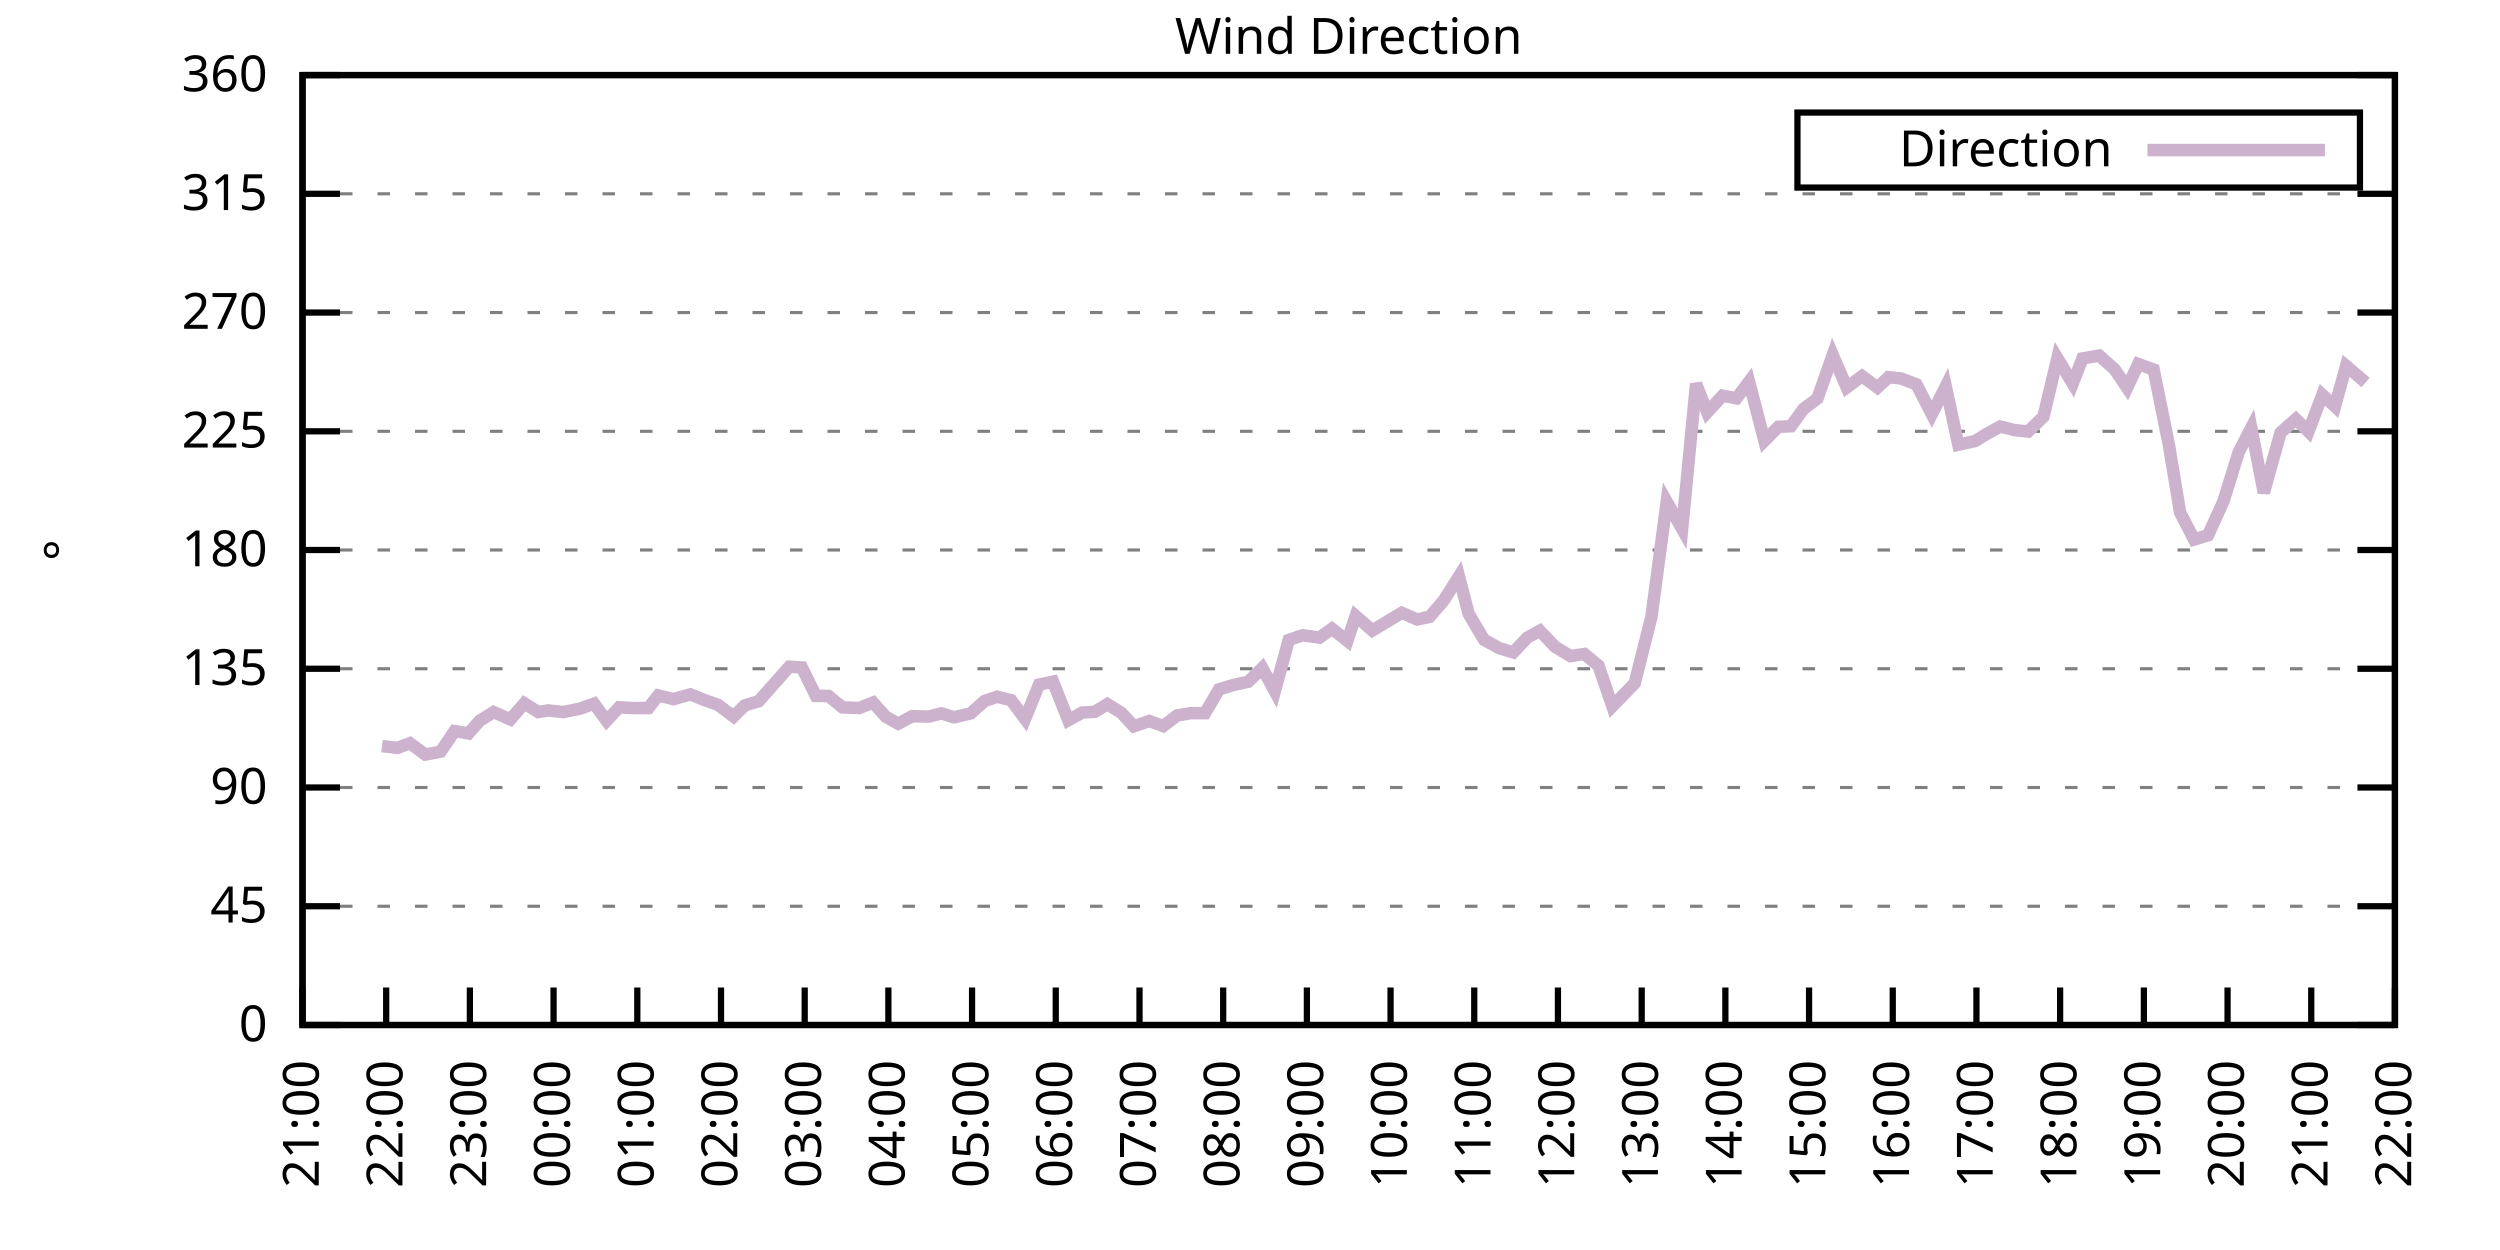
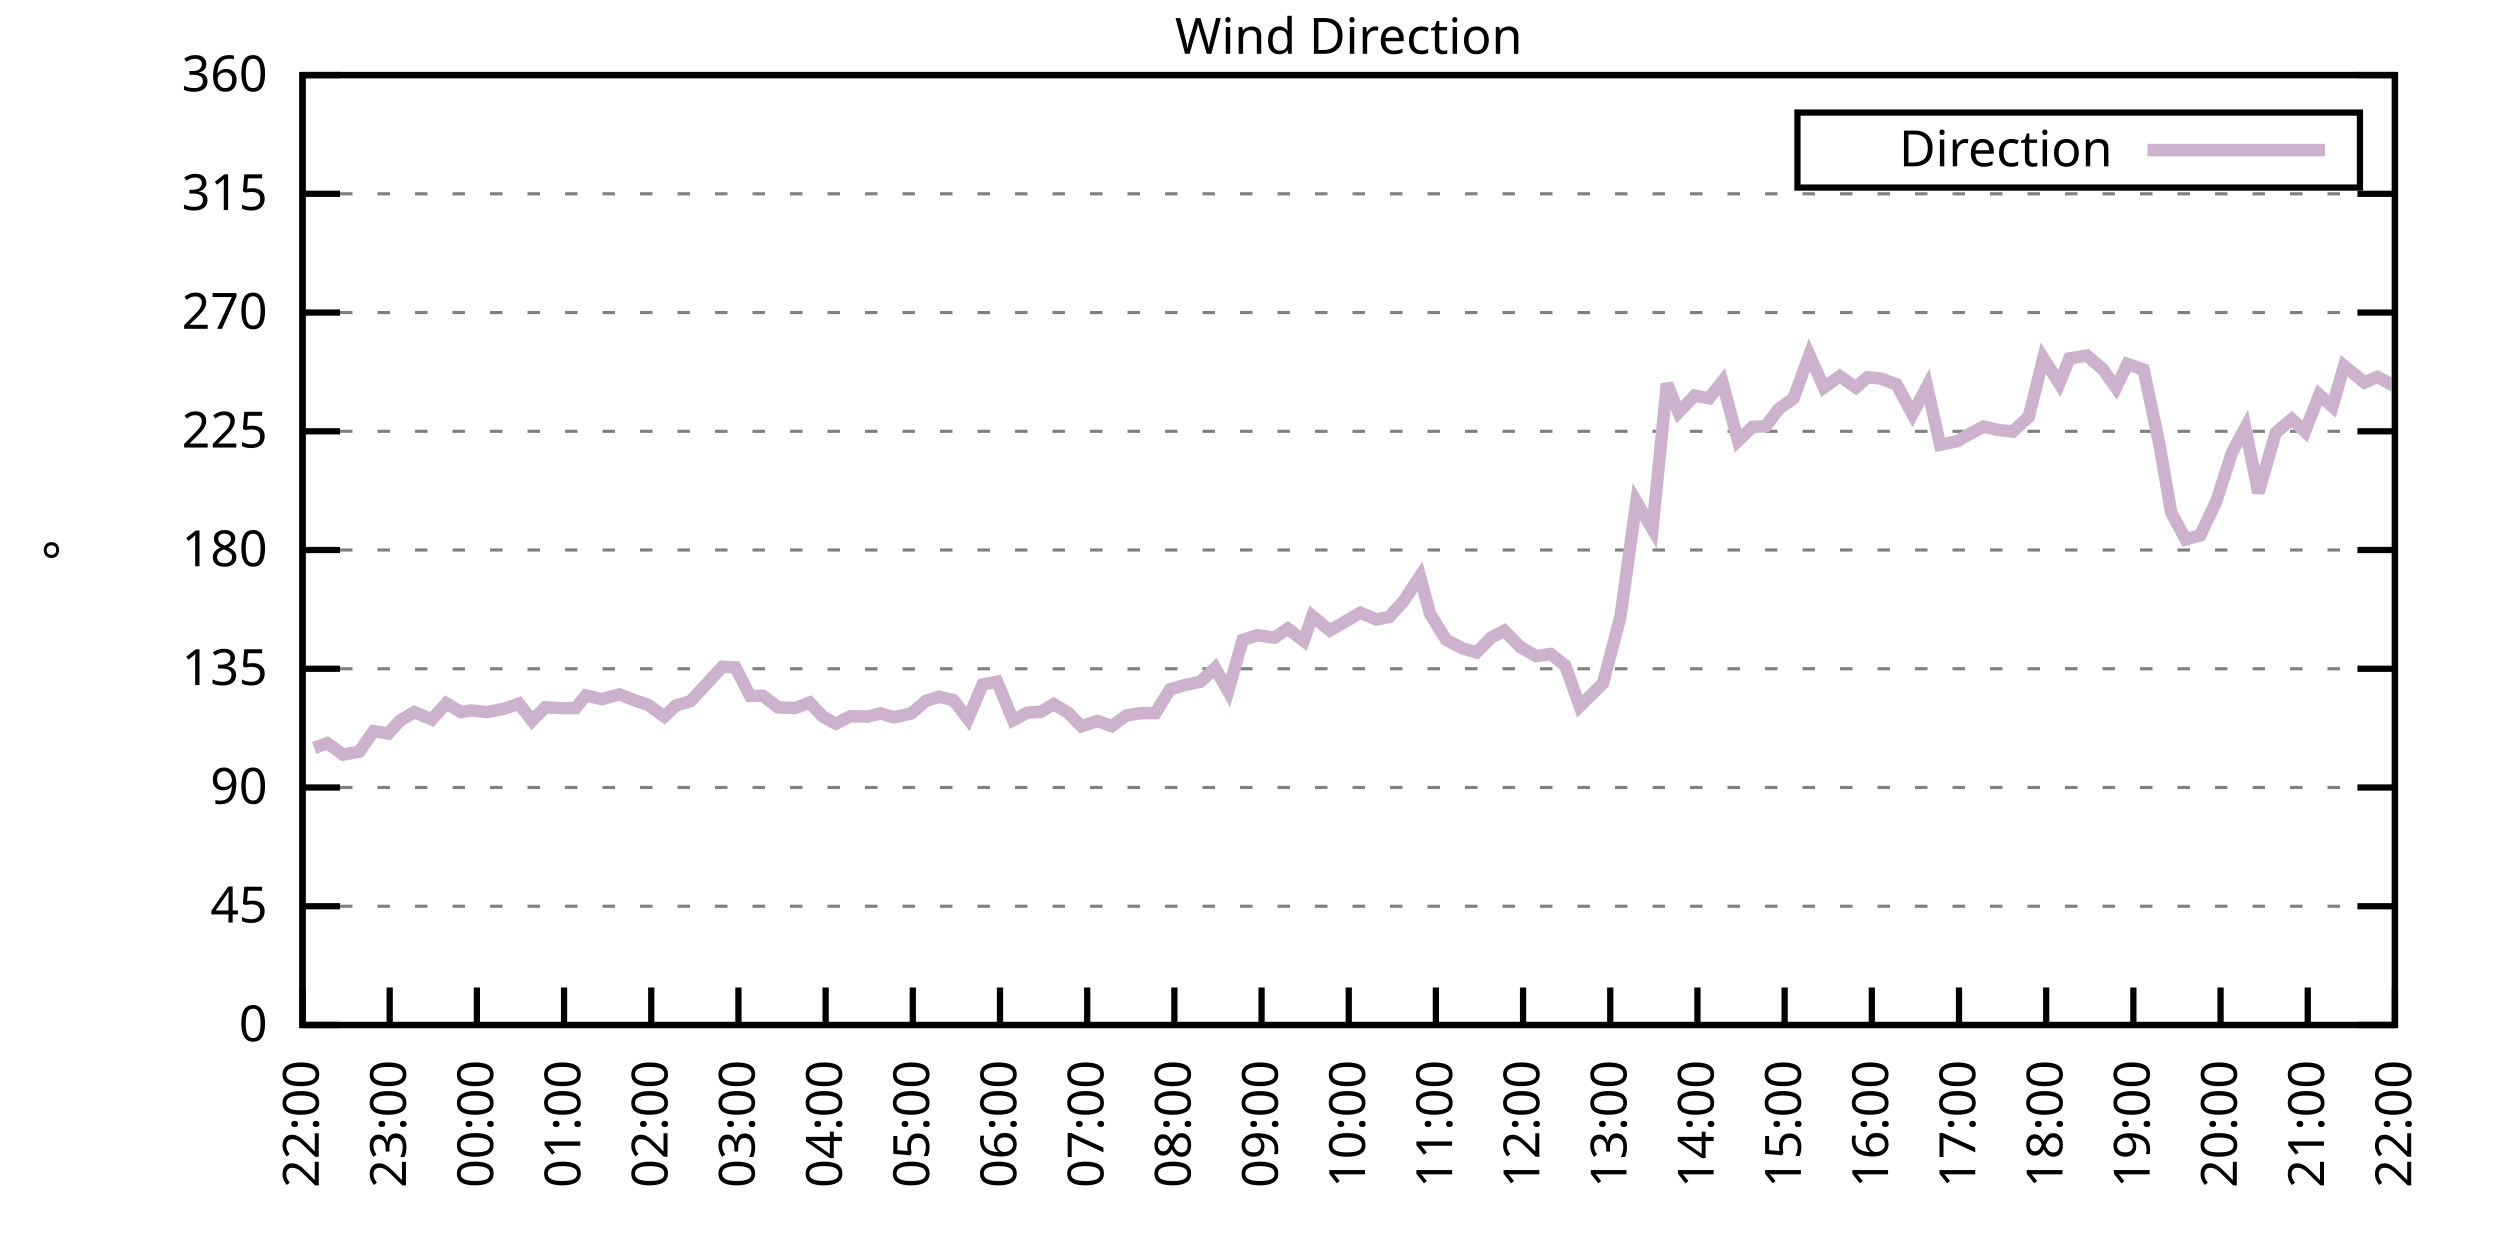
<svg xmlns="http://www.w3.org/2000/svg" xmlns:xlink="http://www.w3.org/1999/xlink" width="400" height="200" viewBox="0 0 400 200">
  <g id="gnuplot_canvas">
    <rect x="0" y="0" width="400" height="200" fill="none" />
    <defs>
      <circle id="gpDot" r="0.5" stroke-width="0.5" stroke="currentColor" />
      <path id="gpPt0" stroke-width="0.333" stroke="currentColor" d="M-1,0 h2 M0,-1 v2" />
      <path id="gpPt1" stroke-width="0.333" stroke="currentColor" d="M-1,-1 L1,1 M1,-1 L-1,1" />
      <path id="gpPt2" stroke-width="0.333" stroke="currentColor" d="M-1,0 L1,0 M0,-1 L0,1 M-1,-1 L1,1 M-1,1 L1,-1" />
      <rect id="gpPt3" stroke-width="0.333" stroke="currentColor" x="-1" y="-1" width="2" height="2" />
      <rect id="gpPt4" stroke-width="0.333" stroke="currentColor" fill="currentColor" x="-1" y="-1" width="2" height="2" />
      <circle id="gpPt5" stroke-width="0.333" stroke="currentColor" cx="0" cy="0" r="1" />
      <use xlink:href="#gpPt5" id="gpPt6" fill="currentColor" stroke="none" />
      <path id="gpPt7" stroke-width="0.333" stroke="currentColor" d="M0,-1.33 L-1.33,0.67 L1.33,0.67 z" />
      <use xlink:href="#gpPt7" id="gpPt8" fill="currentColor" stroke="none" />
      <use xlink:href="#gpPt7" id="gpPt9" stroke="currentColor" transform="rotate(180)" />
      <use xlink:href="#gpPt9" id="gpPt10" fill="currentColor" stroke="none" />
      <use xlink:href="#gpPt3" id="gpPt11" stroke="currentColor" transform="rotate(45)" />
      <use xlink:href="#gpPt11" id="gpPt12" fill="currentColor" stroke="none" />
      <path id="gpPt13" stroke-width="0.333" stroke="currentColor" d="M0,1.330 L1.265,0.411 L0.782,-1.067 L-0.782,-1.076 L-1.265,0.411 z" />
      <use xlink:href="#gpPt13" id="gpPt14" fill="currentColor" stroke="none" />
      <filter id="textbox" filterUnits="objectBoundingBox" x="0" y="0" height="1" width="1">
        <feFlood flood-color="white" flood-opacity="1" result="bgnd" />
        <feComposite in="SourceGraphic" in2="bgnd" operator="atop" />
      </filter>
      <filter id="greybox" filterUnits="objectBoundingBox" x="0" y="0" height="1" width="1">
        <feFlood flood-color="lightgrey" flood-opacity="1" result="grey" />
        <feComposite in="SourceGraphic" in2="grey" operator="atop" />
      </filter>
    </defs>
    <g fill="none" color="white" stroke="currentColor" stroke-width="1.00" stroke-linecap="butt" stroke-linejoin="miter">
</g>
    <g fill="none" color="black" stroke="currentColor" stroke-width="1.00" stroke-linecap="butt" stroke-linejoin="miter">
      <g stroke="none" shape-rendering="crispEdges">
        <polygon fill="rgb(255, 255, 255)" points="48.40,164.00 383.18,164.00 383.18,12.02 48.40,12.02 " />
      </g>
    </g>
    <g fill="none" color="black" stroke="currentColor" stroke-width="1.00" stroke-linecap="butt" stroke-linejoin="miter">
</g>
    <g fill="none" color="black" stroke="black" stroke-width="0.50" stroke-linecap="butt" stroke-linejoin="miter">
</g>
    <g fill="none" color="gray" stroke="currentColor" stroke-width="0.50" stroke-linecap="butt" stroke-linejoin="miter">
      <path stroke="gray" stroke-dasharray="2,4" class="gridline" d="M48.40,164.00 L383.19,164.00  " />
    </g>
    <g fill="none" color="gray" stroke="gray" stroke-width="1.00" stroke-linecap="butt" stroke-linejoin="miter">
</g>
    <g fill="none" color="black" stroke="currentColor" stroke-width="1.00" stroke-linecap="butt" stroke-linejoin="miter">
      <path stroke="black" d="M48.40,164.00 L54.40,164.00 M383.19,164.00 L377.19,164.00  " />
      <g transform="translate(42.80,166.60)" stroke="none" fill="black" font-family="Sans" font-size="8.00" text-anchor="end">
        <text>
          <tspan font-family="Sans"> 0</tspan>
        </text>
      </g>
    </g>
    <g fill="none" color="black" stroke="currentColor" stroke-width="1.00" stroke-linecap="butt" stroke-linejoin="miter">
</g>
    <g fill="none" color="black" stroke="black" stroke-width="0.50" stroke-linecap="butt" stroke-linejoin="miter">
</g>
    <g fill="none" color="gray" stroke="currentColor" stroke-width="0.50" stroke-linecap="butt" stroke-linejoin="miter">
      <path stroke="gray" stroke-dasharray="2,4" class="gridline" d="M48.40,145.00 L383.19,145.00  " />
    </g>
    <g fill="none" color="gray" stroke="gray" stroke-width="1.00" stroke-linecap="butt" stroke-linejoin="miter">
</g>
    <g fill="none" color="black" stroke="currentColor" stroke-width="1.00" stroke-linecap="butt" stroke-linejoin="miter">
      <path stroke="black" d="M48.40,145.00 L54.40,145.00 M383.19,145.00 L377.19,145.00  " />
      <g transform="translate(42.80,147.60)" stroke="none" fill="black" font-family="Sans" font-size="8.00" text-anchor="end">
        <text>
          <tspan font-family="Sans"> 45</tspan>
        </text>
      </g>
    </g>
    <g fill="none" color="black" stroke="currentColor" stroke-width="1.00" stroke-linecap="butt" stroke-linejoin="miter">
</g>
    <g fill="none" color="black" stroke="black" stroke-width="0.50" stroke-linecap="butt" stroke-linejoin="miter">
</g>
    <g fill="none" color="gray" stroke="currentColor" stroke-width="0.50" stroke-linecap="butt" stroke-linejoin="miter">
      <path stroke="gray" stroke-dasharray="2,4" class="gridline" d="M48.40,126.00 L383.19,126.00  " />
    </g>
    <g fill="none" color="gray" stroke="gray" stroke-width="1.00" stroke-linecap="butt" stroke-linejoin="miter">
</g>
    <g fill="none" color="black" stroke="currentColor" stroke-width="1.00" stroke-linecap="butt" stroke-linejoin="miter">
      <path stroke="black" d="M48.40,126.00 L54.40,126.00 M383.19,126.00 L377.19,126.00  " />
      <g transform="translate(42.80,128.60)" stroke="none" fill="black" font-family="Sans" font-size="8.00" text-anchor="end">
        <text>
          <tspan font-family="Sans"> 90</tspan>
        </text>
      </g>
    </g>
    <g fill="none" color="black" stroke="currentColor" stroke-width="1.00" stroke-linecap="butt" stroke-linejoin="miter">
</g>
    <g fill="none" color="black" stroke="black" stroke-width="0.50" stroke-linecap="butt" stroke-linejoin="miter">
</g>
    <g fill="none" color="gray" stroke="currentColor" stroke-width="0.50" stroke-linecap="butt" stroke-linejoin="miter">
      <path stroke="gray" stroke-dasharray="2,4" class="gridline" d="M48.40,107.00 L383.19,107.00  " />
    </g>
    <g fill="none" color="gray" stroke="gray" stroke-width="1.00" stroke-linecap="butt" stroke-linejoin="miter">
</g>
    <g fill="none" color="black" stroke="currentColor" stroke-width="1.00" stroke-linecap="butt" stroke-linejoin="miter">
      <path stroke="black" d="M48.40,107.00 L54.40,107.00 M383.19,107.00 L377.19,107.00  " />
      <g transform="translate(42.80,109.60)" stroke="none" fill="black" font-family="Sans" font-size="8.00" text-anchor="end">
        <text>
          <tspan font-family="Sans"> 135</tspan>
        </text>
      </g>
    </g>
    <g fill="none" color="black" stroke="currentColor" stroke-width="1.00" stroke-linecap="butt" stroke-linejoin="miter">
</g>
    <g fill="none" color="black" stroke="black" stroke-width="0.50" stroke-linecap="butt" stroke-linejoin="miter">
</g>
    <g fill="none" color="gray" stroke="currentColor" stroke-width="0.50" stroke-linecap="butt" stroke-linejoin="miter">
      <path stroke="gray" stroke-dasharray="2,4" class="gridline" d="M48.40,88.00 L383.19,88.00  " />
    </g>
    <g fill="none" color="gray" stroke="gray" stroke-width="1.00" stroke-linecap="butt" stroke-linejoin="miter">
</g>
    <g fill="none" color="black" stroke="currentColor" stroke-width="1.00" stroke-linecap="butt" stroke-linejoin="miter">
      <path stroke="black" d="M48.40,88.00 L54.40,88.00 M383.19,88.00 L377.19,88.00  " />
      <g transform="translate(42.80,90.60)" stroke="none" fill="black" font-family="Sans" font-size="8.00" text-anchor="end">
        <text>
          <tspan font-family="Sans"> 180</tspan>
        </text>
      </g>
    </g>
    <g fill="none" color="black" stroke="currentColor" stroke-width="1.00" stroke-linecap="butt" stroke-linejoin="miter">
</g>
    <g fill="none" color="black" stroke="black" stroke-width="0.50" stroke-linecap="butt" stroke-linejoin="miter">
</g>
    <g fill="none" color="gray" stroke="currentColor" stroke-width="0.50" stroke-linecap="butt" stroke-linejoin="miter">
      <path stroke="gray" stroke-dasharray="2,4" class="gridline" d="M48.40,69.01 L383.19,69.01  " />
    </g>
    <g fill="none" color="gray" stroke="gray" stroke-width="1.00" stroke-linecap="butt" stroke-linejoin="miter">
</g>
    <g fill="none" color="black" stroke="currentColor" stroke-width="1.00" stroke-linecap="butt" stroke-linejoin="miter">
      <path stroke="black" d="M48.40,69.01 L54.40,69.01 M383.19,69.01 L377.19,69.01  " />
      <g transform="translate(42.80,71.61)" stroke="none" fill="black" font-family="Sans" font-size="8.00" text-anchor="end">
        <text>
          <tspan font-family="Sans"> 225</tspan>
        </text>
      </g>
    </g>
    <g fill="none" color="black" stroke="currentColor" stroke-width="1.00" stroke-linecap="butt" stroke-linejoin="miter">
</g>
    <g fill="none" color="black" stroke="black" stroke-width="0.50" stroke-linecap="butt" stroke-linejoin="miter">
</g>
    <g fill="none" color="gray" stroke="currentColor" stroke-width="0.50" stroke-linecap="butt" stroke-linejoin="miter">
      <path stroke="gray" stroke-dasharray="2,4" class="gridline" d="M48.40,50.01 L383.19,50.01  " />
    </g>
    <g fill="none" color="gray" stroke="gray" stroke-width="1.00" stroke-linecap="butt" stroke-linejoin="miter">
</g>
    <g fill="none" color="black" stroke="currentColor" stroke-width="1.00" stroke-linecap="butt" stroke-linejoin="miter">
      <path stroke="black" d="M48.40,50.01 L54.40,50.01 M383.19,50.01 L377.19,50.01  " />
      <g transform="translate(42.80,52.61)" stroke="none" fill="black" font-family="Sans" font-size="8.00" text-anchor="end">
        <text>
          <tspan font-family="Sans"> 270</tspan>
        </text>
      </g>
    </g>
    <g fill="none" color="black" stroke="currentColor" stroke-width="1.00" stroke-linecap="butt" stroke-linejoin="miter">
</g>
    <g fill="none" color="black" stroke="black" stroke-width="0.50" stroke-linecap="butt" stroke-linejoin="miter">
</g>
    <g fill="none" color="gray" stroke="currentColor" stroke-width="0.50" stroke-linecap="butt" stroke-linejoin="miter">
      <path stroke="gray" stroke-dasharray="2,4" class="gridline" d="M48.40,31.01 L383.19,31.01  " />
    </g>
    <g fill="none" color="gray" stroke="gray" stroke-width="1.00" stroke-linecap="butt" stroke-linejoin="miter">
</g>
    <g fill="none" color="black" stroke="currentColor" stroke-width="1.00" stroke-linecap="butt" stroke-linejoin="miter">
      <path stroke="black" d="M48.40,31.01 L54.40,31.01 M383.19,31.01 L377.19,31.01  " />
      <g transform="translate(42.80,33.61)" stroke="none" fill="black" font-family="Sans" font-size="8.00" text-anchor="end">
        <text>
          <tspan font-family="Sans"> 315</tspan>
        </text>
      </g>
    </g>
    <g fill="none" color="black" stroke="currentColor" stroke-width="1.00" stroke-linecap="butt" stroke-linejoin="miter">
</g>
    <g fill="none" color="black" stroke="black" stroke-width="0.50" stroke-linecap="butt" stroke-linejoin="miter">
</g>
    <g fill="none" color="gray" stroke="currentColor" stroke-width="0.50" stroke-linecap="butt" stroke-linejoin="miter">
      <path stroke="gray" stroke-dasharray="2,4" class="gridline" d="M48.40,12.01 L383.19,12.01  " />
    </g>
    <g fill="none" color="gray" stroke="gray" stroke-width="1.00" stroke-linecap="butt" stroke-linejoin="miter">
</g>
    <g fill="none" color="black" stroke="currentColor" stroke-width="1.00" stroke-linecap="butt" stroke-linejoin="miter">
      <path stroke="black" d="M48.40,12.01 L54.40,12.01 M383.19,12.01 L377.19,12.01  " />
      <g transform="translate(42.80,14.61)" stroke="none" fill="black" font-family="Sans" font-size="8.00" text-anchor="end">
        <text>
          <tspan font-family="Sans"> 360</tspan>
        </text>
      </g>
    </g>
    <g fill="none" color="black" stroke="currentColor" stroke-width="1.00" stroke-linecap="butt" stroke-linejoin="miter">
      <path stroke="black" d="M48.40,164.00 L48.40,158.00  " />
      <g transform="translate(51.00,169.60) rotate(270.00)" stroke="none" fill="black" font-family="Sans" font-size="8.00" text-anchor="end">
        <text>
-           <tspan font-family="Sans">21:00</tspan>
-         </text>
-       </g>
-     </g>
-     <g fill="none" color="black" stroke="currentColor" stroke-width="1.00" stroke-linecap="butt" stroke-linejoin="miter">
-       <path stroke="black" d="M61.79,164.00 L61.79,158.00  " />
-       <g transform="translate(64.39,169.60) rotate(270.00)" stroke="none" fill="black" font-family="Sans" font-size="8.00" text-anchor="end">
-         <text>
          <tspan font-family="Sans">22:00</tspan>
        </text>
      </g>
    </g>
    <g fill="none" color="black" stroke="currentColor" stroke-width="1.00" stroke-linecap="butt" stroke-linejoin="miter">
-       <path stroke="black" d="M75.18,164.00 L75.18,158.00  " />
-       <g transform="translate(77.78,169.60) rotate(270.00)" stroke="none" fill="black" font-family="Sans" font-size="8.00" text-anchor="end">
+       <path stroke="black" d="M62.35,164.00 L62.35,158.00  " />
+       <g transform="translate(64.95,169.60) rotate(270.00)" stroke="none" fill="black" font-family="Sans" font-size="8.00" text-anchor="end">
        <text>
          <tspan font-family="Sans">23:00</tspan>
        </text>
      </g>
    </g>
    <g fill="none" color="black" stroke="currentColor" stroke-width="1.00" stroke-linecap="butt" stroke-linejoin="miter">
-       <path stroke="black" d="M88.57,164.00 L88.57,158.00  " />
-       <g transform="translate(91.17,169.60) rotate(270.00)" stroke="none" fill="black" font-family="Sans" font-size="8.00" text-anchor="end">
+       <path stroke="black" d="M76.30,164.00 L76.30,158.00  " />
+       <g transform="translate(78.90,169.60) rotate(270.00)" stroke="none" fill="black" font-family="Sans" font-size="8.00" text-anchor="end">
        <text>
          <tspan font-family="Sans">00:00</tspan>
        </text>
      </g>
    </g>
    <g fill="none" color="black" stroke="currentColor" stroke-width="1.00" stroke-linecap="butt" stroke-linejoin="miter">
-       <path stroke="black" d="M101.97,164.00 L101.97,158.00  " />
-       <g transform="translate(104.57,169.60) rotate(270.00)" stroke="none" fill="black" font-family="Sans" font-size="8.00" text-anchor="end">
+       <path stroke="black" d="M90.25,164.00 L90.25,158.00  " />
+       <g transform="translate(92.85,169.60) rotate(270.00)" stroke="none" fill="black" font-family="Sans" font-size="8.00" text-anchor="end">
        <text>
          <tspan font-family="Sans">01:00</tspan>
        </text>
      </g>
    </g>
    <g fill="none" color="black" stroke="currentColor" stroke-width="1.00" stroke-linecap="butt" stroke-linejoin="miter">
-       <path stroke="black" d="M115.36,164.00 L115.36,158.00  " />
-       <g transform="translate(117.96,169.60) rotate(270.00)" stroke="none" fill="black" font-family="Sans" font-size="8.00" text-anchor="end">
+       <path stroke="black" d="M104.20,164.00 L104.20,158.00  " />
+       <g transform="translate(106.80,169.60) rotate(270.00)" stroke="none" fill="black" font-family="Sans" font-size="8.00" text-anchor="end">
        <text>
          <tspan font-family="Sans">02:00</tspan>
        </text>
      </g>
    </g>
    <g fill="none" color="black" stroke="currentColor" stroke-width="1.00" stroke-linecap="butt" stroke-linejoin="miter">
-       <path stroke="black" d="M128.75,164.00 L128.75,158.00  " />
-       <g transform="translate(131.35,169.60) rotate(270.00)" stroke="none" fill="black" font-family="Sans" font-size="8.00" text-anchor="end">
+       <path stroke="black" d="M118.15,164.00 L118.15,158.00  " />
+       <g transform="translate(120.75,169.60) rotate(270.00)" stroke="none" fill="black" font-family="Sans" font-size="8.00" text-anchor="end">
        <text>
          <tspan font-family="Sans">03:00</tspan>
        </text>
      </g>
    </g>
    <g fill="none" color="black" stroke="currentColor" stroke-width="1.00" stroke-linecap="butt" stroke-linejoin="miter">
-       <path stroke="black" d="M142.14,164.00 L142.14,158.00  " />
-       <g transform="translate(144.74,169.60) rotate(270.00)" stroke="none" fill="black" font-family="Sans" font-size="8.00" text-anchor="end">
+       <path stroke="black" d="M132.10,164.00 L132.10,158.00  " />
+       <g transform="translate(134.70,169.60) rotate(270.00)" stroke="none" fill="black" font-family="Sans" font-size="8.00" text-anchor="end">
        <text>
          <tspan font-family="Sans">04:00</tspan>
        </text>
      </g>
    </g>
    <g fill="none" color="black" stroke="currentColor" stroke-width="1.00" stroke-linecap="butt" stroke-linejoin="miter">
-       <path stroke="black" d="M155.53,164.00 L155.53,158.00  " />
-       <g transform="translate(158.13,169.60) rotate(270.00)" stroke="none" fill="black" font-family="Sans" font-size="8.00" text-anchor="end">
+       <path stroke="black" d="M146.05,164.00 L146.05,158.00  " />
+       <g transform="translate(148.65,169.60) rotate(270.00)" stroke="none" fill="black" font-family="Sans" font-size="8.00" text-anchor="end">
        <text>
          <tspan font-family="Sans">05:00</tspan>
        </text>
      </g>
    </g>
    <g fill="none" color="black" stroke="currentColor" stroke-width="1.00" stroke-linecap="butt" stroke-linejoin="miter">
-       <path stroke="black" d="M168.92,164.00 L168.92,158.00  " />
-       <g transform="translate(171.52,169.60) rotate(270.00)" stroke="none" fill="black" font-family="Sans" font-size="8.00" text-anchor="end">
+       <path stroke="black" d="M160.00,164.00 L160.00,158.00  " />
+       <g transform="translate(162.60,169.60) rotate(270.00)" stroke="none" fill="black" font-family="Sans" font-size="8.00" text-anchor="end">
        <text>
          <tspan font-family="Sans">06:00</tspan>
        </text>
      </g>
    </g>
    <g fill="none" color="black" stroke="currentColor" stroke-width="1.00" stroke-linecap="butt" stroke-linejoin="miter">
-       <path stroke="black" d="M182.32,164.00 L182.32,158.00  " />
-       <g transform="translate(184.92,169.60) rotate(270.00)" stroke="none" fill="black" font-family="Sans" font-size="8.00" text-anchor="end">
+       <path stroke="black" d="M173.95,164.00 L173.95,158.00  " />
+       <g transform="translate(176.55,169.60) rotate(270.00)" stroke="none" fill="black" font-family="Sans" font-size="8.00" text-anchor="end">
        <text>
          <tspan font-family="Sans">07:00</tspan>
        </text>
      </g>
    </g>
    <g fill="none" color="black" stroke="currentColor" stroke-width="1.00" stroke-linecap="butt" stroke-linejoin="miter">
-       <path stroke="black" d="M195.71,164.00 L195.71,158.00  " />
-       <g transform="translate(198.31,169.60) rotate(270.00)" stroke="none" fill="black" font-family="Sans" font-size="8.00" text-anchor="end">
+       <path stroke="black" d="M187.90,164.00 L187.90,158.00  " />
+       <g transform="translate(190.50,169.60) rotate(270.00)" stroke="none" fill="black" font-family="Sans" font-size="8.00" text-anchor="end">
        <text>
          <tspan font-family="Sans">08:00</tspan>
        </text>
      </g>
    </g>
    <g fill="none" color="black" stroke="currentColor" stroke-width="1.00" stroke-linecap="butt" stroke-linejoin="miter">
-       <path stroke="black" d="M209.10,164.00 L209.10,158.00  " />
-       <g transform="translate(211.70,169.60) rotate(270.00)" stroke="none" fill="black" font-family="Sans" font-size="8.00" text-anchor="end">
+       <path stroke="black" d="M201.85,164.00 L201.85,158.00  " />
+       <g transform="translate(204.45,169.60) rotate(270.00)" stroke="none" fill="black" font-family="Sans" font-size="8.00" text-anchor="end">
        <text>
          <tspan font-family="Sans">09:00</tspan>
        </text>
      </g>
    </g>
    <g fill="none" color="black" stroke="currentColor" stroke-width="1.00" stroke-linecap="butt" stroke-linejoin="miter">
-       <path stroke="black" d="M222.49,164.00 L222.49,158.00  " />
-       <g transform="translate(225.09,169.60) rotate(270.00)" stroke="none" fill="black" font-family="Sans" font-size="8.00" text-anchor="end">
+       <path stroke="black" d="M215.80,164.00 L215.80,158.00  " />
+       <g transform="translate(218.40,169.60) rotate(270.00)" stroke="none" fill="black" font-family="Sans" font-size="8.00" text-anchor="end">
        <text>
          <tspan font-family="Sans">10:00</tspan>
        </text>
      </g>
    </g>
    <g fill="none" color="black" stroke="currentColor" stroke-width="1.00" stroke-linecap="butt" stroke-linejoin="miter">
-       <path stroke="black" d="M235.88,164.00 L235.88,158.00  " />
-       <g transform="translate(238.48,169.60) rotate(270.00)" stroke="none" fill="black" font-family="Sans" font-size="8.00" text-anchor="end">
+       <path stroke="black" d="M229.74,164.00 L229.74,158.00  " />
+       <g transform="translate(232.34,169.60) rotate(270.00)" stroke="none" fill="black" font-family="Sans" font-size="8.00" text-anchor="end">
        <text>
          <tspan font-family="Sans">11:00</tspan>
        </text>
      </g>
    </g>
    <g fill="none" color="black" stroke="currentColor" stroke-width="1.00" stroke-linecap="butt" stroke-linejoin="miter">
-       <path stroke="black" d="M249.27,164.00 L249.27,158.00  " />
-       <g transform="translate(251.87,169.60) rotate(270.00)" stroke="none" fill="black" font-family="Sans" font-size="8.00" text-anchor="end">
+       <path stroke="black" d="M243.69,164.00 L243.69,158.00  " />
+       <g transform="translate(246.29,169.60) rotate(270.00)" stroke="none" fill="black" font-family="Sans" font-size="8.00" text-anchor="end">
        <text>
          <tspan font-family="Sans">12:00</tspan>
        </text>
      </g>
    </g>
    <g fill="none" color="black" stroke="currentColor" stroke-width="1.00" stroke-linecap="butt" stroke-linejoin="miter">
-       <path stroke="black" d="M262.67,164.00 L262.67,158.00  " />
-       <g transform="translate(265.27,169.60) rotate(270.00)" stroke="none" fill="black" font-family="Sans" font-size="8.00" text-anchor="end">
+       <path stroke="black" d="M257.64,164.00 L257.64,158.00  " />
+       <g transform="translate(260.24,169.60) rotate(270.00)" stroke="none" fill="black" font-family="Sans" font-size="8.00" text-anchor="end">
        <text>
          <tspan font-family="Sans">13:00</tspan>
        </text>
      </g>
    </g>
    <g fill="none" color="black" stroke="currentColor" stroke-width="1.00" stroke-linecap="butt" stroke-linejoin="miter">
-       <path stroke="black" d="M276.06,164.00 L276.06,158.00  " />
-       <g transform="translate(278.66,169.60) rotate(270.00)" stroke="none" fill="black" font-family="Sans" font-size="8.00" text-anchor="end">
+       <path stroke="black" d="M271.59,164.00 L271.59,158.00  " />
+       <g transform="translate(274.19,169.60) rotate(270.00)" stroke="none" fill="black" font-family="Sans" font-size="8.00" text-anchor="end">
        <text>
          <tspan font-family="Sans">14:00</tspan>
        </text>
      </g>
    </g>
    <g fill="none" color="black" stroke="currentColor" stroke-width="1.00" stroke-linecap="butt" stroke-linejoin="miter">
-       <path stroke="black" d="M289.45,164.00 L289.45,158.00  " />
-       <g transform="translate(292.05,169.60) rotate(270.00)" stroke="none" fill="black" font-family="Sans" font-size="8.00" text-anchor="end">
+       <path stroke="black" d="M285.54,164.00 L285.54,158.00  " />
+       <g transform="translate(288.14,169.60) rotate(270.00)" stroke="none" fill="black" font-family="Sans" font-size="8.00" text-anchor="end">
        <text>
          <tspan font-family="Sans">15:00</tspan>
        </text>
      </g>
    </g>
    <g fill="none" color="black" stroke="currentColor" stroke-width="1.00" stroke-linecap="butt" stroke-linejoin="miter">
-       <path stroke="black" d="M302.84,164.00 L302.84,158.00  " />
-       <g transform="translate(305.44,169.60) rotate(270.00)" stroke="none" fill="black" font-family="Sans" font-size="8.00" text-anchor="end">
+       <path stroke="black" d="M299.49,164.00 L299.49,158.00  " />
+       <g transform="translate(302.09,169.60) rotate(270.00)" stroke="none" fill="black" font-family="Sans" font-size="8.00" text-anchor="end">
        <text>
          <tspan font-family="Sans">16:00</tspan>
        </text>
      </g>
    </g>
    <g fill="none" color="black" stroke="currentColor" stroke-width="1.00" stroke-linecap="butt" stroke-linejoin="miter">
-       <path stroke="black" d="M316.23,164.00 L316.23,158.00  " />
-       <g transform="translate(318.83,169.60) rotate(270.00)" stroke="none" fill="black" font-family="Sans" font-size="8.00" text-anchor="end">
+       <path stroke="black" d="M313.44,164.00 L313.44,158.00  " />
+       <g transform="translate(316.04,169.60) rotate(270.00)" stroke="none" fill="black" font-family="Sans" font-size="8.00" text-anchor="end">
        <text>
          <tspan font-family="Sans">17:00</tspan>
        </text>
      </g>
    </g>
    <g fill="none" color="black" stroke="currentColor" stroke-width="1.00" stroke-linecap="butt" stroke-linejoin="miter">
-       <path stroke="black" d="M329.62,164.00 L329.62,158.00  " />
-       <g transform="translate(332.22,169.60) rotate(270.00)" stroke="none" fill="black" font-family="Sans" font-size="8.00" text-anchor="end">
+       <path stroke="black" d="M327.39,164.00 L327.39,158.00  " />
+       <g transform="translate(329.99,169.60) rotate(270.00)" stroke="none" fill="black" font-family="Sans" font-size="8.00" text-anchor="end">
        <text>
          <tspan font-family="Sans">18:00</tspan>
        </text>
      </g>
    </g>
    <g fill="none" color="black" stroke="currentColor" stroke-width="1.00" stroke-linecap="butt" stroke-linejoin="miter">
-       <path stroke="black" d="M343.02,164.00 L343.02,158.00  " />
-       <g transform="translate(345.62,169.60) rotate(270.00)" stroke="none" fill="black" font-family="Sans" font-size="8.00" text-anchor="end">
+       <path stroke="black" d="M341.34,164.00 L341.34,158.00  " />
+       <g transform="translate(343.94,169.60) rotate(270.00)" stroke="none" fill="black" font-family="Sans" font-size="8.00" text-anchor="end">
        <text>
          <tspan font-family="Sans">19:00</tspan>
        </text>
      </g>
    </g>
    <g fill="none" color="black" stroke="currentColor" stroke-width="1.00" stroke-linecap="butt" stroke-linejoin="miter">
-       <path stroke="black" d="M356.41,164.00 L356.41,158.00  " />
-       <g transform="translate(359.01,169.60) rotate(270.00)" stroke="none" fill="black" font-family="Sans" font-size="8.00" text-anchor="end">
+       <path stroke="black" d="M355.29,164.00 L355.29,158.00  " />
+       <g transform="translate(357.89,169.60) rotate(270.00)" stroke="none" fill="black" font-family="Sans" font-size="8.00" text-anchor="end">
        <text>
          <tspan font-family="Sans">20:00</tspan>
        </text>
      </g>
    </g>
    <g fill="none" color="black" stroke="currentColor" stroke-width="1.00" stroke-linecap="butt" stroke-linejoin="miter">
-       <path stroke="black" d="M369.80,164.00 L369.80,158.00  " />
-       <g transform="translate(372.40,169.60) rotate(270.00)" stroke="none" fill="black" font-family="Sans" font-size="8.00" text-anchor="end">
+       <path stroke="black" d="M369.24,164.00 L369.24,158.00  " />
+       <g transform="translate(371.84,169.60) rotate(270.00)" stroke="none" fill="black" font-family="Sans" font-size="8.00" text-anchor="end">
        <text>
          <tspan font-family="Sans">21:00</tspan>
        </text>
      </g>
    </g>
    <g fill="none" color="black" stroke="currentColor" stroke-width="1.00" stroke-linecap="butt" stroke-linejoin="miter">
      <path stroke="black" d="M383.19,164.00 L383.19,158.00  " />
      <g transform="translate(385.79,169.60) rotate(270.00)" stroke="none" fill="black" font-family="Sans" font-size="8.00" text-anchor="end">
        <text>
          <tspan font-family="Sans">22:00</tspan>
        </text>
      </g>
    </g>
    <g fill="none" color="black" stroke="currentColor" stroke-width="1.00" stroke-linecap="butt" stroke-linejoin="miter">
</g>
    <g fill="none" color="black" stroke="currentColor" stroke-width="1.00" stroke-linecap="butt" stroke-linejoin="miter">
      <path stroke="black" d="M48.40,12.01 L48.40,164.00 L383.19,164.00 L383.19,12.01 L48.40,12.01 Z  " />
    </g>
    <g fill="none" color="black" stroke="currentColor" stroke-width="1.00" stroke-linecap="butt" stroke-linejoin="miter">
</g>
    <g fill="none" color="black" stroke="currentColor" stroke-width="1.00" stroke-linecap="butt" stroke-linejoin="miter">
      <path stroke="black" d="M287.59,30.01 L287.59,18.01 L377.59,18.01 L377.59,30.01 L287.59,30.01 Z  " />
    </g>
    <g id="Wind_direction_plot_1">
      <g fill="none" color="white" stroke="black" stroke-width="2.00" stroke-linecap="butt" stroke-linejoin="miter">
</g>
      <g fill="none" color="black" stroke="currentColor" stroke-width="2.00" stroke-linecap="butt" stroke-linejoin="miter">
        <g transform="translate(337.99,26.61)" stroke="none" fill="black" font-family="Sans" font-size="8.00" text-anchor="end">
          <text>
            <tspan font-family="Sans">Direction</tspan>
          </text>
        </g>
      </g>
      <g fill="none" color="black" stroke="currentColor" stroke-width="2.00" stroke-linecap="butt" stroke-linejoin="miter">
-         <path stroke="rgb(204, 178, 204)" d="M343.59,24.01 L371.99,24.01 M61.12,119.37 L63.58,119.67 L65.59,118.91 L68.04,120.73 L70.50,120.26 L72.73,116.97   L74.96,117.35 L76.75,115.32 L78.98,113.93 L81.66,115.11 L83.89,112.53 L86.12,113.93 L87.68,113.67 L90.14,113.93   L92.82,113.38 L95.05,112.58 L97.06,115.32 L99.06,113.17 L101.30,113.29 L103.75,113.29 L105.31,111.27 L107.77,111.86   L110.45,111.10 L112.68,111.99 L114.91,112.79 L117.37,114.65 L119.15,112.87 L121.38,112.20 L126.29,106.67 L128.30,106.79   L130.54,111.35 L132.54,111.35 L134.78,113.17 L137.45,113.29 L139.69,112.41 L141.69,114.65 L143.70,115.79 L145.94,114.60   L148.61,114.65 L150.62,114.14 L152.63,114.77 L155.31,114.14 L157.54,112.15 L159.55,111.48 L161.78,112.03 L164.01,115.03   L166.25,109.54 L168.48,109.07 L170.93,115.24 L173.17,114.01 L175.17,113.89 L177.18,112.66 L179.41,114.05 L181.42,116.21   L183.88,115.36 L186.11,116.17 L188.34,114.48 L190.57,114.10 L192.81,114.10 L195.04,110.30 L197.27,109.62 L199.73,109.07   L201.96,106.88 L203.97,110.59 L206.20,102.40 L208.43,101.64 L211.11,102.02 L213.12,100.59 L215.57,102.53 L216.91,98.56   L219.59,100.88 L221.82,99.53 L224.28,98.05 L226.73,99.11 L228.74,98.69 L230.97,96.11 L233.43,92.23 L234.99,98.22   L237.44,102.36 L239.90,103.71 L242.13,104.39 L244.36,102.02 L246.37,100.92 L248.83,103.50 L251.28,104.98 L253.51,104.64   L255.75,106.50 L257.98,113.00 L261.55,109.33 L264.23,98.69 L266.68,80.28 L269.14,84.63 L271.37,61.41 L273.16,65.97   L275.61,63.31 L277.84,63.73 L279.85,61.07 L282.31,70.53 L284.54,68.29 L286.55,68.20 L288.56,65.42 L290.79,63.77   L293.24,56.80 L295.48,62.00 L297.93,60.18 L300.39,62.00 L302.17,60.35 L304.18,60.56 L306.63,61.49 L309.09,66.26   L311.32,61.83 L313.33,71.16 L316.01,70.57 L317.79,69.47 L320.03,68.25 L322.26,68.80 L324.49,69.05 L326.95,66.68   L329.18,57.31 L331.63,61.36 L333.19,57.35 L335.87,56.89 L338.33,59.08 L340.34,62.04 L342.12,58.24 L344.58,59.13   L347.03,71.24 L348.82,82.01 L351.05,86.32 L353.28,85.64 L355.74,80.24 L358.19,72.34 L360.20,68.46 L362.21,78.84   L364.89,69.22 L367.34,67.06 L369.35,69.05 L371.58,63.18 L373.59,65.04 L375.38,58.54 L378.50,61.20  " />
+         <path stroke="rgb(204, 178, 204)" d="M343.59,24.01 L371.99,24.01 M50.26,119.67 L52.35,118.91 L54.91,120.73 L57.47,120.26 L59.79,116.97 L62.12,117.35   L63.98,115.32 L66.30,113.93 L69.09,115.11 L71.42,112.53 L73.74,113.93 L75.37,113.67 L77.93,113.93 L80.72,113.38   L83.04,112.58 L85.13,115.32 L87.23,113.17 L89.55,113.29 L92.11,113.29 L93.74,111.27 L96.29,111.86 L99.08,111.10   L101.41,111.99 L103.73,112.79 L106.29,114.65 L108.15,112.87 L110.48,112.20 L115.59,106.67 L117.68,106.79 L120.01,111.35   L122.10,111.35 L124.43,113.17 L127.22,113.29 L129.54,112.41 L131.63,114.65 L133.72,115.79 L136.05,114.60 L138.84,114.65   L140.93,114.14 L143.02,114.77 L145.81,114.14 L148.14,112.15 L150.23,111.48 L152.56,112.03 L154.88,115.03 L157.21,109.54   L159.53,109.07 L162.09,115.24 L164.41,114.01 L166.51,113.89 L168.60,112.66 L170.92,114.05 L173.02,116.21 L175.57,115.36   L177.90,116.17 L180.22,114.48 L182.55,114.10 L184.87,114.10 L187.20,110.30 L189.52,109.62 L192.08,109.07 L194.41,106.88   L196.50,110.59 L198.82,102.40 L201.15,101.64 L203.94,102.02 L206.03,100.59 L208.59,102.53 L209.98,98.56 L212.77,100.88   L215.10,99.53 L217.65,98.05 L220.21,99.11 L222.30,98.69 L224.63,96.11 L227.19,92.23 L228.81,98.22 L231.37,102.36   L233.93,103.71 L236.25,104.39 L238.58,102.02 L240.67,100.92 L243.23,103.50 L245.79,104.98 L248.11,104.64 L250.44,106.50   L252.76,113.00 L256.48,109.33 L259.27,98.69 L261.83,80.28 L264.39,84.63 L266.71,61.41 L268.57,65.97 L271.13,63.31   L273.45,63.73 L275.55,61.07 L278.10,70.53 L280.43,68.29 L282.52,68.20 L284.61,65.42 L286.94,63.77 L289.50,56.80   L291.82,62.00 L294.38,60.18 L296.94,62.00 L298.80,60.35 L300.89,60.56 L303.44,61.49 L306.00,66.26 L308.33,61.83   L310.42,71.16 L313.21,70.57 L315.07,69.47 L317.39,68.25 L319.72,68.80 L322.04,69.05 L324.60,66.68 L326.93,57.31   L329.48,61.36 L331.11,57.35 L333.90,56.89 L336.46,59.08 L338.55,62.04 L340.41,58.24 L342.97,59.13 L345.53,71.24   L347.39,82.01 L349.71,86.32 L352.04,85.64 L354.59,80.24 L357.15,72.34 L359.24,68.46 L361.34,78.84 L364.13,69.22   L366.68,67.06 L368.78,69.05 L371.10,63.18 L373.19,65.04 L375.05,58.54 L378.31,61.20 L380.40,60.31 L382.96,61.70    " />
      </g>
    </g>
    <g fill="none" color="black" stroke="currentColor" stroke-width="2.00" stroke-linecap="butt" stroke-linejoin="miter">
</g>
    <g fill="none" color="black" stroke="black" stroke-width="1.00" stroke-linecap="butt" stroke-linejoin="miter">
</g>
    <g fill="none" color="black" stroke="currentColor" stroke-width="1.00" stroke-linecap="butt" stroke-linejoin="miter">
      <path stroke="black" d="M48.40,12.01 L48.40,164.00 L383.19,164.00 L383.19,12.01 L48.40,12.01 Z  " />
      <g transform="translate(12.80,88.01) rotate(270.00)" stroke="none" fill="black" font-family="Sans" font-size="8.00" text-anchor="middle">
        <text>
          <tspan font-family="Sans">°</tspan>
        </text>
      </g>
    </g>
    <g fill="none" color="black" stroke="currentColor" stroke-width="1.00" stroke-linecap="butt" stroke-linejoin="miter">
</g>
    <g fill="none" color="black" stroke="currentColor" stroke-width="1.00" stroke-linecap="butt" stroke-linejoin="miter">
      <g transform="translate(215.79,8.61)" stroke="none" fill="black" font-family="Sans" font-size="8.00" text-anchor="middle">
        <text>
          <tspan font-family="Sans">Wind Direction</tspan>
        </text>
      </g>
    </g>
    <g fill="none" color="black" stroke="currentColor" stroke-width="1.00" stroke-linecap="butt" stroke-linejoin="miter">
</g>
  </g>
</svg>
